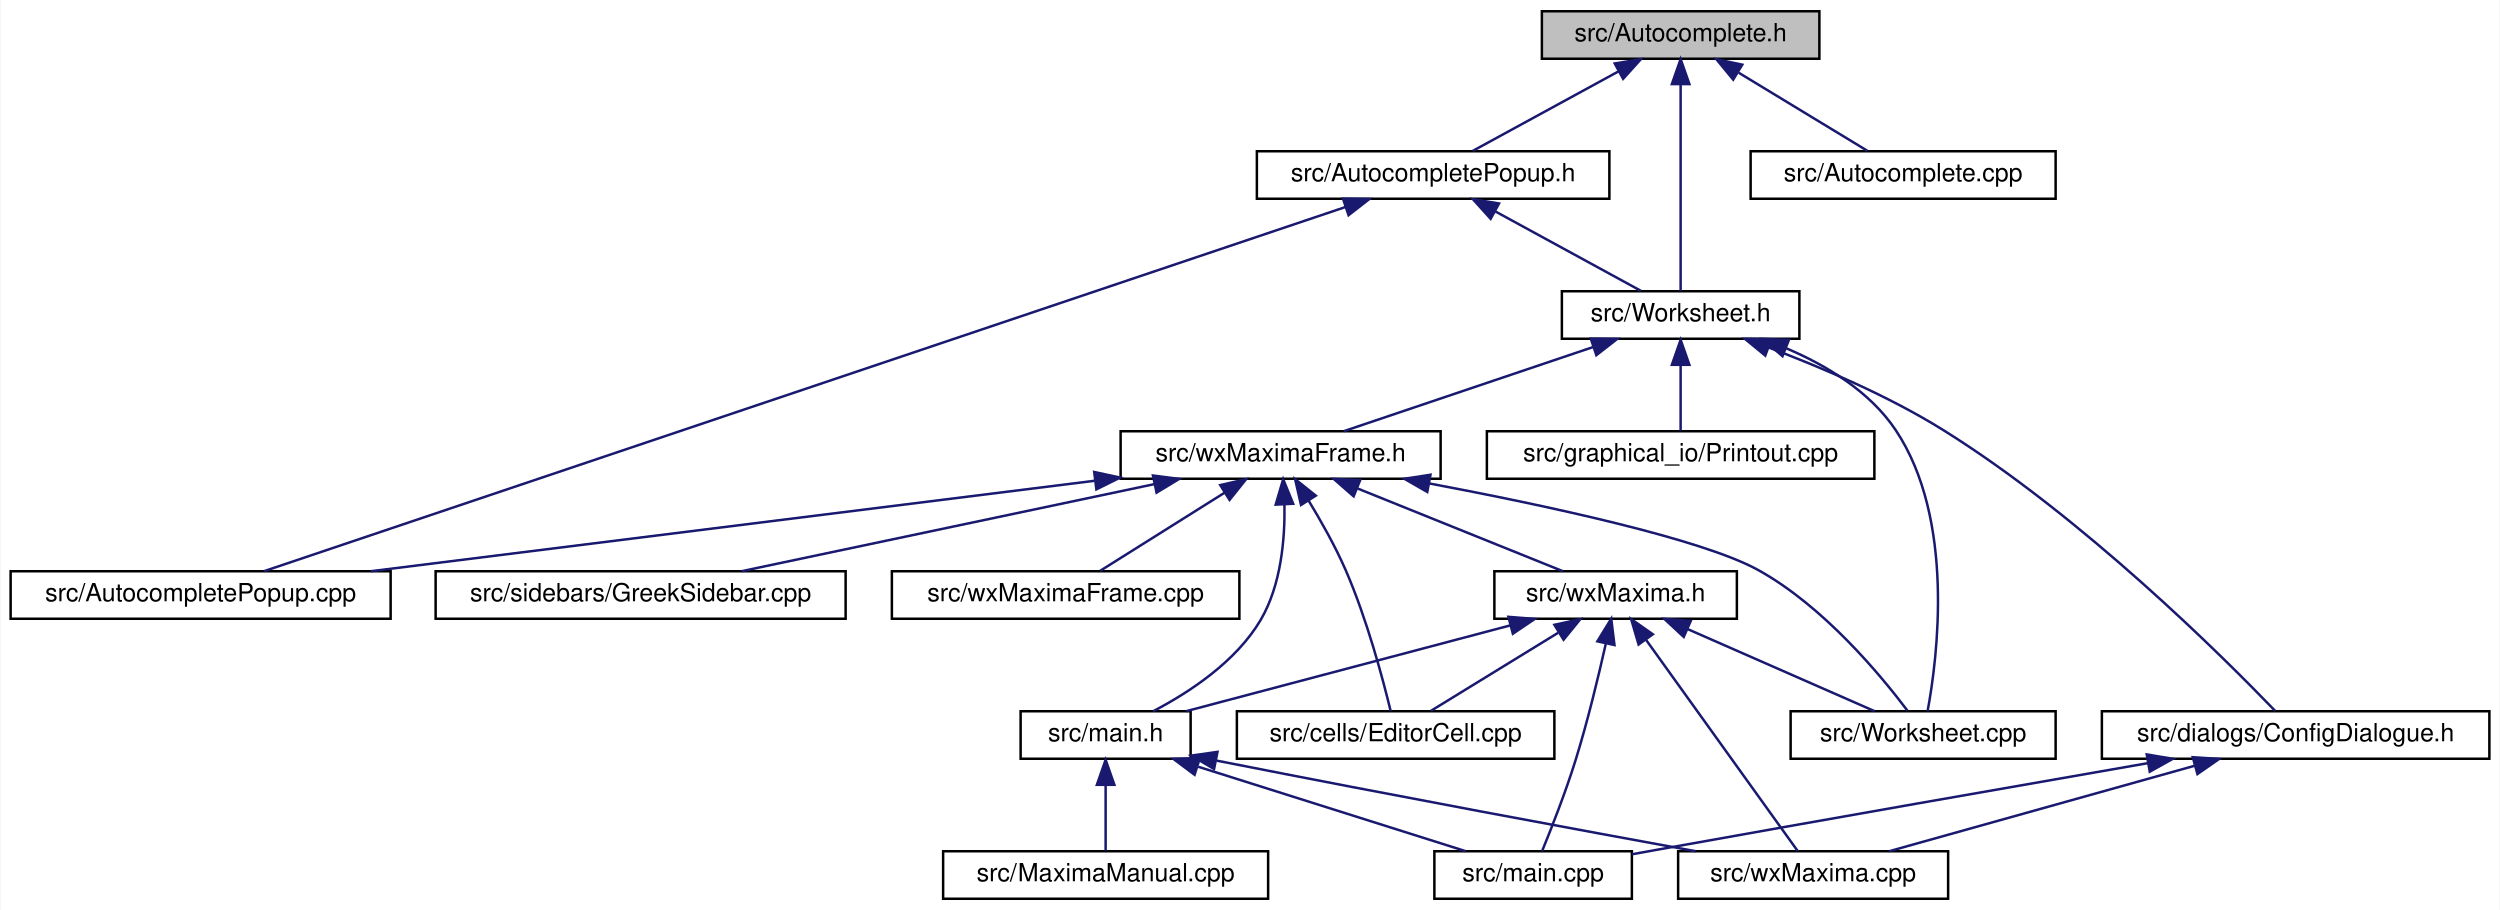
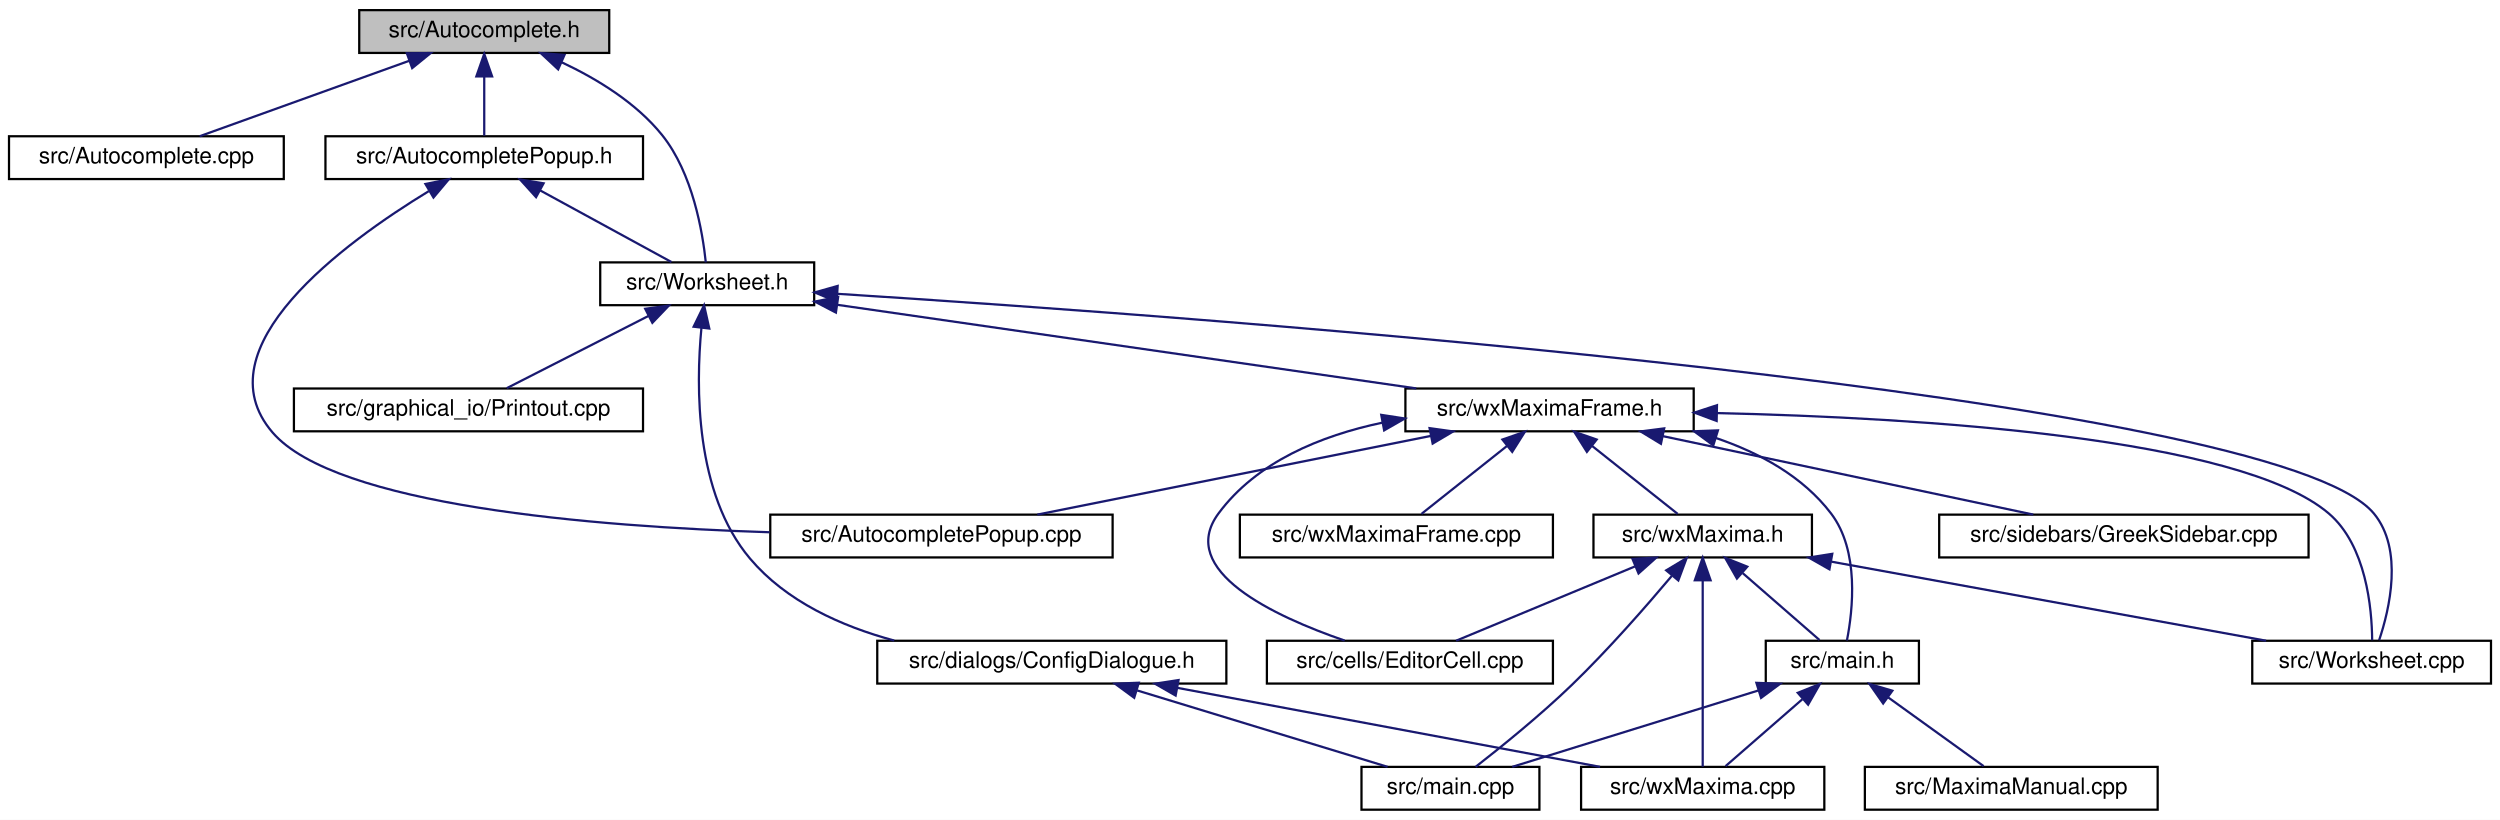
- <svg xmlns="http://www.w3.org/2000/svg" xmlns:xlink="http://www.w3.org/1999/xlink" width="1000pt" height="364pt" viewBox="0.00 0.00 999.50 364.00">
+ <svg xmlns="http://www.w3.org/2000/svg" xmlns:xlink="http://www.w3.org/1999/xlink" width="1110pt" height="364pt" viewBox="0.00 0.00 1110.00 364.00">
  <g id="graph0" class="graph" transform="scale(1 1) rotate(0) translate(4 360)">
-     <polygon fill="white" stroke="transparent" points="-4,4 -4,-360 995.5,-360 995.5,4 -4,4" />
+     <polygon fill="white" stroke="transparent" points="-4,4 -4,-360 1106,-360 1106,4 -4,4" />
    <g id="node1" class="node">
      <g id="a_node1">
        <a xlink:title="This file declares the class AutoComplete.">
-           <polygon fill="#bfbfbf" stroke="black" points="612.5,-336.5 612.5,-355.5 723.5,-355.5 723.5,-336.5 612.5,-336.5" />
-           <text text-anchor="middle" x="668" y="-343.5" font-family="Helvetica,sans-Serif" font-size="10.00">src/Autocomplete.h</text>
+           <polygon fill="#bfbfbf" stroke="black" points="155.5,-336.5 155.5,-355.5 266.5,-355.5 266.5,-336.5 155.5,-336.5" />
+           <text text-anchor="middle" x="211" y="-343.5" font-family="Helvetica,sans-Serif" font-size="10.00">src/Autocomplete.h</text>
        </a>
      </g>
    </g>
    <g id="node2" class="node">
      <g id="a_node2">
+         <a xlink:href="Autocomplete_8cpp.html" target="_top" xlink:title="This file defines the class AutoComplete.">
+           <polygon fill="white" stroke="black" points="0,-280.5 0,-299.5 122,-299.5 122,-280.5 0,-280.5" />
+           <text text-anchor="middle" x="61" y="-287.5" font-family="Helvetica,sans-Serif" font-size="10.00">src/Autocomplete.cpp</text>
+         </a>
+       </g>
+     </g>
+     <g id="edge1" class="edge">
+       <path fill="none" stroke="midnightblue" d="M177.78,-333.04C149.55,-322.88 109.74,-308.55 84.66,-299.52" />
+       <polygon fill="midnightblue" stroke="midnightblue" points="176.64,-336.35 187.23,-336.44 179.01,-329.76 176.64,-336.35" />
+     </g>
+     <g id="node3" class="node">
+       <g id="a_node3">
        <a xlink:href="AutocompletePopup_8h.html" target="_top" xlink:title="The first number that is open for dynamic ID assignment.">
-           <polygon fill="white" stroke="black" points="498.5,-280.5 498.5,-299.5 639.5,-299.5 639.5,-280.5 498.5,-280.5" />
-           <text text-anchor="middle" x="569" y="-287.5" font-family="Helvetica,sans-Serif" font-size="10.00">src/AutocompletePopup.h</text>
-         </a>
-       </g>
-     </g>
-     <g id="edge1" class="edge">
-       <path fill="none" stroke="midnightblue" d="M643.16,-331.45C624.89,-321.48 600.58,-308.23 584.87,-299.65" />
-       <polygon fill="midnightblue" stroke="midnightblue" points="641.64,-334.61 652.09,-336.32 644.99,-328.46 641.64,-334.61" />
+           <polygon fill="white" stroke="black" points="140.5,-280.5 140.5,-299.5 281.5,-299.5 281.5,-280.5 140.5,-280.5" />
+           <text text-anchor="middle" x="211" y="-287.5" font-family="Helvetica,sans-Serif" font-size="10.00">src/AutocompletePopup.h</text>
+         </a>
+       </g>
+     </g>
+     <g id="edge2" class="edge">
+       <path fill="none" stroke="midnightblue" d="M211,-325.8C211,-316.91 211,-306.78 211,-299.75" />
+       <polygon fill="midnightblue" stroke="midnightblue" points="207.5,-326.08 211,-336.08 214.5,-326.08 207.5,-326.08" />
+     </g>
+     <g id="node5" class="node">
+       <g id="a_node5">
+         <a xlink:href="Worksheet_8h.html" target="_top" xlink:title="This file defines the class Worksheet.">
+           <polygon fill="white" stroke="black" points="262.5,-224.5 262.5,-243.5 357.5,-243.5 357.5,-224.5 262.5,-224.5" />
+           <text text-anchor="middle" x="310" y="-231.5" font-family="Helvetica,sans-Serif" font-size="10.00">src/Worksheet.h</text>
+         </a>
+       </g>
+     </g>
+     <g id="edge26" class="edge">
+       <path fill="none" stroke="midnightblue" d="M245.46,-332.31C261.02,-325 278.47,-314.38 290,-300 303.59,-283.05 307.98,-256.89 309.37,-243.51" />
+       <polygon fill="midnightblue" stroke="midnightblue" points="243.82,-329.2 236.08,-336.43 246.64,-335.61 243.82,-329.2" />
    </g>
    <g id="node4" class="node">
      <g id="a_node4">
-         <a xlink:href="Worksheet_8h.html" target="_top" xlink:title="This file defines the class Worksheet.">
-           <polygon fill="white" stroke="black" points="620.5,-224.5 620.5,-243.5 715.5,-243.5 715.5,-224.5 620.5,-224.5" />
-           <text text-anchor="middle" x="668" y="-231.5" font-family="Helvetica,sans-Serif" font-size="10.00">src/Worksheet.h</text>
-         </a>
-       </g>
-     </g>
-     <g id="edge26" class="edge">
-       <path fill="none" stroke="midnightblue" d="M668,-326.35C668,-302.25 668,-261.31 668,-243.59" />
-       <polygon fill="midnightblue" stroke="midnightblue" points="664.5,-326.37 668,-336.37 671.5,-326.37 664.5,-326.37" />
-     </g>
-     <g id="node17" class="node">
-       <g id="a_node17">
-         <a xlink:href="Autocomplete_8cpp.html" target="_top" xlink:title="This file defines the class AutoComplete.">
-           <polygon fill="white" stroke="black" points="696,-280.5 696,-299.5 818,-299.5 818,-280.5 696,-280.5" />
-           <text text-anchor="middle" x="757" y="-287.5" font-family="Helvetica,sans-Serif" font-size="10.00">src/Autocomplete.cpp</text>
-         </a>
-       </g>
-     </g>
-     <g id="edge25" class="edge">
-       <path fill="none" stroke="midnightblue" d="M691.24,-330.9C707.56,-321 728.87,-308.07 742.74,-299.65" />
-       <polygon fill="midnightblue" stroke="midnightblue" points="689.03,-328.14 682.3,-336.32 692.66,-334.13 689.03,-328.14" />
-     </g>
-     <g id="node3" class="node">
-       <g id="a_node3">
        <a xlink:href="AutocompletePopup_8cpp.html" target="_top" xlink:title="This file defines the class AutocompletePopup.">
-           <polygon fill="white" stroke="black" points="0,-112.5 0,-131.5 152,-131.5 152,-112.5 0,-112.5" />
-           <text text-anchor="middle" x="76" y="-119.5" font-family="Helvetica,sans-Serif" font-size="10.00">src/AutocompletePopup.cpp</text>
-         </a>
-       </g>
-     </g>
-     <g id="edge2" class="edge">
-       <path fill="none" stroke="midnightblue" d="M533.9,-277.18C439.71,-245.47 183,-159.03 101.32,-131.52" />
-       <polygon fill="midnightblue" stroke="midnightblue" points="532.94,-280.55 543.53,-280.42 535.17,-273.92 532.94,-280.55" />
+           <polygon fill="white" stroke="black" points="338,-112.5 338,-131.5 490,-131.5 490,-112.5 338,-112.5" />
+           <text text-anchor="middle" x="414" y="-119.5" font-family="Helvetica,sans-Serif" font-size="10.00">src/AutocompletePopup.cpp</text>
+         </a>
+       </g>
    </g>
    <g id="edge3" class="edge">
-       <path fill="none" stroke="midnightblue" d="M593.84,-275.45C612.11,-265.48 636.42,-252.23 652.13,-243.65" />
-       <polygon fill="midnightblue" stroke="midnightblue" points="592.01,-272.46 584.91,-280.32 595.36,-278.61 592.01,-272.46" />
-     </g>
-     <g id="node5" class="node">
-       <g id="a_node5">
+       <path fill="none" stroke="midnightblue" d="M186.38,-275.13C148.81,-252.27 84.78,-205.47 117,-168 144.92,-135.53 259.28,-126.2 337.66,-123.68" />
+       <polygon fill="midnightblue" stroke="midnightblue" points="184.89,-278.32 195.28,-280.41 188.46,-272.3 184.89,-278.32" />
+     </g>
+     <g id="edge4" class="edge">
+       <path fill="none" stroke="midnightblue" d="M235.84,-275.45C254.11,-265.48 278.42,-252.23 294.13,-243.65" />
+       <polygon fill="midnightblue" stroke="midnightblue" points="234.01,-272.46 226.91,-280.32 237.36,-278.61 234.01,-272.46" />
+     </g>
+     <g id="node6" class="node">
+       <g id="a_node6">
        <a xlink:href="ConfigDialogue_8h.html" target="_top" xlink:title="The configuration dialog.">
-           <polygon fill="white" stroke="black" points="836.5,-56.5 836.5,-75.5 991.5,-75.5 991.5,-56.5 836.5,-56.5" />
-           <text text-anchor="middle" x="914" y="-63.5" font-family="Helvetica,sans-Serif" font-size="10.00">src/dialogs/ConfigDialogue.h</text>
-         </a>
-       </g>
-     </g>
-     <g id="edge4" class="edge">
-       <path fill="none" stroke="midnightblue" d="M703.19,-221C724.23,-213.08 751.06,-201.67 773,-188 828.86,-153.21 885.23,-97.03 905.82,-75.64" />
-       <polygon fill="midnightblue" stroke="midnightblue" points="701.86,-217.76 693.67,-224.49 704.27,-224.33 701.86,-217.76" />
-     </g>
-     <g id="node8" class="node">
-       <g id="a_node8">
-         <a xlink:href="Printout_8cpp.html" target="_top" xlink:title="This file defines the class MathPrintOut.">
-           <polygon fill="white" stroke="black" points="590.5,-168.5 590.5,-187.5 745.5,-187.5 745.5,-168.5 590.5,-168.5" />
-           <text text-anchor="middle" x="668" y="-175.5" font-family="Helvetica,sans-Serif" font-size="10.00">src/graphical_io/Printout.cpp</text>
-         </a>
-       </g>
-     </g>
-     <g id="edge7" class="edge">
-       <path fill="none" stroke="midnightblue" d="M668,-213.8C668,-204.91 668,-194.78 668,-187.75" />
-       <polygon fill="midnightblue" stroke="midnightblue" points="664.5,-214.08 668,-224.08 671.5,-214.08 664.5,-214.08" />
+           <polygon fill="white" stroke="black" points="385.5,-56.5 385.5,-75.5 540.5,-75.5 540.5,-56.5 385.5,-56.5" />
+           <text text-anchor="middle" x="463" y="-63.5" font-family="Helvetica,sans-Serif" font-size="10.00">src/dialogs/ConfigDialogue.h</text>
+         </a>
+       </g>
+     </g>
+     <g id="edge5" class="edge">
+       <path fill="none" stroke="midnightblue" d="M307.44,-214.45C304.94,-188.43 304.5,-141.01 329,-112 345.07,-92.97 369.46,-81.96 393.05,-75.59" />
+       <polygon fill="midnightblue" stroke="midnightblue" points="303.97,-214.95 308.61,-224.47 310.93,-214.13 303.97,-214.95" />
    </g>
    <g id="node9" class="node">
      <g id="a_node9">
-         <a xlink:href="Worksheet_8cpp.html" target="_top" xlink:title="This file defines the class Worksheet.">
-           <polygon fill="white" stroke="black" points="712,-56.5 712,-75.5 818,-75.5 818,-56.5 712,-56.5" />
-           <text text-anchor="middle" x="765" y="-63.5" font-family="Helvetica,sans-Serif" font-size="10.00">src/Worksheet.cpp</text>
+         <a xlink:href="Printout_8cpp.html" target="_top" xlink:title="This file defines the class MathPrintOut.">
+           <polygon fill="white" stroke="black" points="126.5,-168.5 126.5,-187.5 281.5,-187.5 281.5,-168.5 126.5,-168.5" />
+           <text text-anchor="middle" x="204" y="-175.5" font-family="Helvetica,sans-Serif" font-size="10.00">src/graphical_io/Printout.cpp</text>
        </a>
      </g>
    </g>
    <g id="edge8" class="edge">
-       <path fill="none" stroke="midnightblue" d="M710.17,-220.72C726.52,-213.79 743.74,-203.34 754,-188 777.93,-152.24 770.71,-96.63 766.78,-75.52" />
-       <polygon fill="midnightblue" stroke="midnightblue" points="708.75,-217.52 700.71,-224.41 711.3,-224.04 708.75,-217.52" />
+       <path fill="none" stroke="midnightblue" d="M283.94,-219.73C264.32,-209.73 237.97,-196.31 220.99,-187.65" />
+       <polygon fill="midnightblue" stroke="midnightblue" points="282.47,-222.9 292.97,-224.32 285.65,-216.67 282.47,-222.9" />
    </g>
    <g id="node10" class="node">
      <g id="a_node10">
        <a xlink:href="wxMaximaFrame_8h.html" target="_top" xlink:title="This file declares the class wxMaximaFrame.">
-           <polygon fill="white" stroke="black" points="444,-168.5 444,-187.5 572,-187.5 572,-168.5 444,-168.5" />
-           <text text-anchor="middle" x="508" y="-175.5" font-family="Helvetica,sans-Serif" font-size="10.00">src/wxMaximaFrame.h</text>
+           <polygon fill="white" stroke="black" points="620,-168.5 620,-187.5 748,-187.5 748,-168.5 620,-168.5" />
+           <text text-anchor="middle" x="684" y="-175.5" font-family="Helvetica,sans-Serif" font-size="10.00">src/wxMaximaFrame.h</text>
        </a>
      </g>
    </g>
    <g id="edge9" class="edge">
-       <path fill="none" stroke="midnightblue" d="M632.95,-221.17C602.83,-211 560.1,-196.59 533.23,-187.52" />
-       <polygon fill="midnightblue" stroke="midnightblue" points="632.05,-224.56 642.65,-224.44 634.29,-217.93 632.05,-224.56" />
-     </g>
-     <g id="node6" class="node">
-       <g id="a_node6">
-         <a xlink:href="main_8cpp.html" target="_top" xlink:title="The file that defines the starting point of the program.">
-           <polygon fill="white" stroke="black" points="569.5,-0.5 569.5,-19.5 648.5,-19.5 648.5,-0.5 569.5,-0.5" />
-           <text text-anchor="middle" x="609" y="-7.5" font-family="Helvetica,sans-Serif" font-size="10.00">src/main.cpp</text>
-         </a>
-       </g>
-     </g>
-     <g id="edge5" class="edge">
-       <path fill="none" stroke="midnightblue" d="M854.88,-54.74C802.97,-45.7 725.45,-32.12 658,-20 654.94,-19.45 651.76,-18.88 648.58,-18.3" />
-       <polygon fill="midnightblue" stroke="midnightblue" points="854.45,-58.22 864.9,-56.48 855.65,-51.32 854.45,-58.22" />
+       <path fill="none" stroke="midnightblue" d="M367.69,-224.67C437.49,-214.59 554.39,-197.71 624.84,-187.54" />
+       <polygon fill="midnightblue" stroke="midnightblue" points="367.14,-221.21 357.75,-226.11 368.14,-228.14 367.14,-221.21" />
+     </g>
+     <g id="node16" class="node">
+       <g id="a_node16">
+         <a xlink:href="Worksheet_8cpp.html" target="_top" xlink:title="This file defines the class Worksheet.">
+           <polygon fill="white" stroke="black" points="996,-56.5 996,-75.5 1102,-75.5 1102,-56.5 996,-56.5" />
+           <text text-anchor="middle" x="1049" y="-63.5" font-family="Helvetica,sans-Serif" font-size="10.00">src/Worksheet.cpp</text>
+         </a>
+       </g>
+     </g>
+     <g id="edge25" class="edge">
+       <path fill="none" stroke="midnightblue" d="M367.77,-229.54C534.35,-218.97 1006.52,-184.58 1050,-132 1063.23,-116 1056.93,-89.42 1052.33,-75.74" />
+       <polygon fill="midnightblue" stroke="midnightblue" points="367.48,-226.05 357.72,-230.17 367.92,-233.04 367.48,-226.05" />
    </g>
    <g id="node7" class="node">
      <g id="a_node7">
+         <a xlink:href="main_8cpp.html" target="_top" xlink:title="The file that defines the starting point of the program.">
+           <polygon fill="white" stroke="black" points="600.5,-0.5 600.5,-19.5 679.5,-19.5 679.5,-0.5 600.5,-0.5" />
+           <text text-anchor="middle" x="640" y="-7.5" font-family="Helvetica,sans-Serif" font-size="10.00">src/main.cpp</text>
+         </a>
+       </g>
+     </g>
+     <g id="edge6" class="edge">
+       <path fill="none" stroke="midnightblue" d="M500.9,-53.44C534.28,-43.26 582.1,-28.66 612.09,-19.52" />
+       <polygon fill="midnightblue" stroke="midnightblue" points="499.59,-50.18 491.05,-56.44 501.63,-56.87 499.59,-50.18" />
+     </g>
+     <g id="node8" class="node">
+       <g id="a_node8">
        <a xlink:href="wxMaxima_8cpp.html" target="_top" xlink:title="This file defines the contents of the class wxMaxima that contains most of the program's logic.">
-           <polygon fill="white" stroke="black" points="667,-0.5 667,-19.5 775,-19.5 775,-0.5 667,-0.5" />
-           <text text-anchor="middle" x="721" y="-7.5" font-family="Helvetica,sans-Serif" font-size="10.00">src/wxMaxima.cpp</text>
-         </a>
-       </g>
-     </g>
-     <g id="edge6" class="edge">
-       <path fill="none" stroke="midnightblue" d="M873.61,-53.7C837.18,-43.51 784.41,-28.74 751.44,-19.52" />
-       <polygon fill="midnightblue" stroke="midnightblue" points="872.85,-57.12 883.42,-56.44 874.73,-50.38 872.85,-57.12" />
+           <polygon fill="white" stroke="black" points="698,-0.5 698,-19.5 806,-19.5 806,-0.5 698,-0.5" />
+           <text text-anchor="middle" x="752" y="-7.5" font-family="Helvetica,sans-Serif" font-size="10.00">src/wxMaxima.cpp</text>
+         </a>
+       </g>
+     </g>
+     <g id="edge7" class="edge">
+       <path fill="none" stroke="midnightblue" d="M518.66,-54.6C573.27,-44.4 655.57,-29.02 706.42,-19.52" />
+       <polygon fill="midnightblue" stroke="midnightblue" points="517.98,-51.17 508.79,-56.44 519.27,-58.05 517.98,-51.17" />
    </g>
    <g id="edge10" class="edge">
-       <path fill="none" stroke="midnightblue" d="M433.62,-167.7C352.25,-157.53 222.94,-141.37 144.13,-131.52" />
-       <polygon fill="midnightblue" stroke="midnightblue" points="433.43,-171.21 443.79,-168.97 434.3,-164.26 433.43,-171.21" />
-     </g>
-     <g id="edge17" class="edge">
-       <path fill="none" stroke="midnightblue" d="M567.33,-166.65C614.65,-157.73 676.59,-144.38 699,-132 725.19,-117.54 748.16,-89.78 758.77,-75.68" />
-       <polygon fill="midnightblue" stroke="midnightblue" points="566.66,-163.22 557.47,-168.49 567.94,-170.1 566.66,-163.22" />
+       <path fill="none" stroke="midnightblue" d="M631.37,-166.47C580.34,-156.27 503.9,-140.98 456.58,-131.52" />
+       <polygon fill="midnightblue" stroke="midnightblue" points="630.73,-169.91 641.22,-168.44 632.1,-163.05 630.73,-169.91" />
    </g>
    <g id="node11" class="node">
      <g id="a_node11">
        <a xlink:href="EditorCell_8cpp.html" target="_top" xlink:title="This file defines the class EditorCell.">
-           <polygon fill="white" stroke="black" points="490.5,-56.5 490.5,-75.5 617.5,-75.5 617.5,-56.5 490.5,-56.5" />
-           <text text-anchor="middle" x="554" y="-63.5" font-family="Helvetica,sans-Serif" font-size="10.00">src/cells/EditorCell.cpp</text>
+           <polygon fill="white" stroke="black" points="558.5,-56.5 558.5,-75.5 685.5,-75.5 685.5,-56.5 558.5,-56.5" />
+           <text text-anchor="middle" x="622" y="-63.5" font-family="Helvetica,sans-Serif" font-size="10.00">src/cells/EditorCell.cpp</text>
        </a>
      </g>
    </g>
    <g id="edge11" class="edge">
-       <path fill="none" stroke="midnightblue" d="M519.2,-159.74C524.18,-151.56 529.85,-141.51 534,-132 542.49,-112.52 548.93,-88.3 552,-75.63" />
-       <polygon fill="midnightblue" stroke="midnightblue" points="516.15,-158.02 513.79,-168.34 522.08,-161.74 516.15,-158.02" />
+       <path fill="none" stroke="midnightblue" d="M609.74,-172.33C582.38,-166.56 553.96,-154.93 537,-132 518.27,-106.68 561.61,-86.4 593.03,-75.58" />
+       <polygon fill="midnightblue" stroke="midnightblue" points="609.27,-175.8 619.74,-174.19 610.56,-168.92 609.27,-175.8" />
    </g>
    <g id="node12" class="node">
      <g id="a_node12">
        <a xlink:href="main_8h.html" target="_top" xlink:title="This file declares the class wxMaxima that contains most of the program's logic.">
-           <polygon fill="white" stroke="black" points="404,-56.5 404,-75.5 472,-75.5 472,-56.5 404,-56.5" />
-           <text text-anchor="middle" x="438" y="-63.5" font-family="Helvetica,sans-Serif" font-size="10.00">src/main.h</text>
+           <polygon fill="white" stroke="black" points="780,-56.5 780,-75.5 848,-75.5 848,-56.5 780,-56.5" />
+           <text text-anchor="middle" x="814" y="-63.5" font-family="Helvetica,sans-Serif" font-size="10.00">src/main.h</text>
        </a>
      </g>
    </g>
    <g id="edge12" class="edge">
-       <path fill="none" stroke="midnightblue" d="M509.53,-158.14C509.77,-144.43 508.21,-125.93 500,-112 490.14,-95.27 471.36,-82.99 457.04,-75.52" />
-       <polygon fill="midnightblue" stroke="midnightblue" points="506.03,-158.15 509.02,-168.31 513.02,-158.5 506.03,-158.15" />
+       <path fill="none" stroke="midnightblue" d="M757.77,-165.56C777.32,-158.93 796.45,-148.48 809,-132 821.62,-115.43 818.68,-89.1 816.03,-75.6" />
+       <polygon fill="midnightblue" stroke="midnightblue" points="756.7,-162.23 748.17,-168.52 758.76,-168.92 756.7,-162.23" />
    </g>
    <g id="node14" class="node">
      <g id="a_node14">
        <a xlink:href="GreekSidebar_8cpp.html" target="_top" xlink:title="This file defines the class GreekSidebar.">
-           <polygon fill="white" stroke="black" points="170,-112.5 170,-131.5 334,-131.5 334,-112.5 170,-112.5" />
-           <text text-anchor="middle" x="252" y="-119.5" font-family="Helvetica,sans-Serif" font-size="10.00">src/sidebars/GreekSidebar.cpp</text>
+           <polygon fill="white" stroke="black" points="857,-112.5 857,-131.5 1021,-131.5 1021,-112.5 857,-112.5" />
+           <text text-anchor="middle" x="939" y="-119.5" font-family="Helvetica,sans-Serif" font-size="10.00">src/sidebars/GreekSidebar.cpp</text>
        </a>
      </g>
    </g>
    <g id="edge16" class="edge">
-       <path fill="none" stroke="midnightblue" d="M457.49,-166.35C409.11,-156.14 337.05,-140.94 292.37,-131.52" />
-       <polygon fill="midnightblue" stroke="midnightblue" points="456.93,-169.8 467.44,-168.44 458.37,-162.95 456.93,-169.8" />
+       <path fill="none" stroke="midnightblue" d="M734.31,-166.35C782.5,-156.14 854.28,-140.94 898.78,-131.52" />
+       <polygon fill="midnightblue" stroke="midnightblue" points="733.46,-162.95 724.41,-168.44 734.91,-169.8 733.46,-162.95" />
    </g>
    <g id="node15" class="node">
      <g id="a_node15">
        <a xlink:href="wxMaxima_8h.html" target="_top" xlink:title="This file declares the class wxMaxima that contains most of the program's logic.">
-           <polygon fill="white" stroke="black" points="593.5,-112.5 593.5,-131.5 690.5,-131.5 690.5,-112.5 593.5,-112.5" />
-           <text text-anchor="middle" x="642" y="-119.5" font-family="Helvetica,sans-Serif" font-size="10.00">src/wxMaxima.h</text>
-         </a>
-       </g>
-     </g>
-     <g id="edge18" class="edge">
-       <path fill="none" stroke="midnightblue" d="M538.68,-164.64C563.82,-154.5 598.75,-140.43 620.87,-131.52" />
-       <polygon fill="midnightblue" stroke="midnightblue" points="537.2,-161.46 529.23,-168.44 539.82,-167.95 537.2,-161.46" />
-     </g>
-     <g id="node16" class="node">
-       <g id="a_node16">
+           <polygon fill="white" stroke="black" points="703.5,-112.5 703.5,-131.5 800.5,-131.5 800.5,-112.5 703.5,-112.5" />
+           <text text-anchor="middle" x="752" y="-119.5" font-family="Helvetica,sans-Serif" font-size="10.00">src/wxMaxima.h</text>
+         </a>
+       </g>
+     </g>
+     <g id="edge17" class="edge">
+       <path fill="none" stroke="midnightblue" d="M702.76,-162.1C715,-152.38 730.56,-140.03 740.88,-131.83" />
+       <polygon fill="midnightblue" stroke="midnightblue" points="700.58,-159.36 694.93,-168.32 704.93,-164.85 700.58,-159.36" />
+     </g>
+     <g id="edge23" class="edge">
+       <path fill="none" stroke="midnightblue" d="M758.34,-176.59C847.64,-174.55 990.39,-165.9 1030,-132 1046.61,-117.78 1049.12,-89.91 1049.24,-75.73" />
+       <polygon fill="midnightblue" stroke="midnightblue" points="758.19,-173.09 748.27,-176.8 758.34,-180.09 758.19,-173.09" />
+     </g>
+     <g id="node17" class="node">
+       <g id="a_node17">
        <a xlink:href="wxMaximaFrame_8cpp.html" target="_top" xlink:title="This file defines the class wxMaximaFrame.">
-           <polygon fill="white" stroke="black" points="352.5,-112.5 352.5,-131.5 491.5,-131.5 491.5,-112.5 352.5,-112.5" />
-           <text text-anchor="middle" x="422" y="-119.5" font-family="Helvetica,sans-Serif" font-size="10.00">src/wxMaximaFrame.cpp</text>
+           <polygon fill="white" stroke="black" points="546.5,-112.5 546.5,-131.5 685.5,-131.5 685.5,-112.5 546.5,-112.5" />
+           <text text-anchor="middle" x="616" y="-119.5" font-family="Helvetica,sans-Serif" font-size="10.00">src/wxMaximaFrame.cpp</text>
        </a>
      </g>
    </g>
    <g id="edge24" class="edge">
-       <path fill="none" stroke="midnightblue" d="M485.55,-162.9C469.78,-153 449.19,-140.07 435.78,-131.65" />
-       <polygon fill="midnightblue" stroke="midnightblue" points="483.85,-165.97 494.18,-168.32 487.57,-160.04 483.85,-165.97" />
+       <path fill="none" stroke="midnightblue" d="M665.24,-162.1C653,-152.38 637.44,-140.03 627.12,-131.83" />
+       <polygon fill="midnightblue" stroke="midnightblue" points="663.07,-164.85 673.07,-168.32 667.42,-159.36 663.07,-164.85" />
    </g>
    <g id="edge13" class="edge">
-       <path fill="none" stroke="midnightblue" d="M475.04,-53.3C507.26,-43.13 553.19,-28.62 582.03,-19.52" />
-       <polygon fill="midnightblue" stroke="midnightblue" points="473.58,-50.09 465.1,-56.44 475.69,-56.77 473.58,-50.09" />
+       <path fill="none" stroke="midnightblue" d="M776.74,-53.44C743.93,-43.26 696.92,-28.66 667.44,-19.52" />
+       <polygon fill="midnightblue" stroke="midnightblue" points="775.84,-56.82 786.43,-56.44 777.92,-50.14 775.84,-56.82" />
    </g>
    <g id="edge15" class="edge">
-       <path fill="none" stroke="midnightblue" d="M482.46,-55.74C554.87,-41.44 627.79,-27.95 674.04,-19.5" />
-       <polygon fill="midnightblue" stroke="midnightblue" points="481.38,-52.39 472.25,-57.76 482.74,-59.25 481.38,-52.39" />
+       <path fill="none" stroke="midnightblue" d="M796.25,-49.54C785.19,-39.91 771.37,-27.87 762.14,-19.83" />
+       <polygon fill="midnightblue" stroke="midnightblue" points="794.2,-52.4 804.04,-56.32 798.8,-47.12 794.2,-52.4" />
    </g>
    <g id="node13" class="node">
      <g id="a_node13">
        <a xlink:href="MaximaManual_8cpp.html" target="_top" xlink:title="This file defines the class MaximaManual.">
-           <polygon fill="white" stroke="black" points="373,-0.5 373,-19.5 503,-19.5 503,-0.5 373,-0.5" />
-           <text text-anchor="middle" x="438" y="-7.5" font-family="Helvetica,sans-Serif" font-size="10.00">src/MaximaManual.cpp</text>
+           <polygon fill="white" stroke="black" points="824,-0.5 824,-19.5 954,-19.5 954,-0.5 824,-0.5" />
+           <text text-anchor="middle" x="889" y="-7.5" font-family="Helvetica,sans-Serif" font-size="10.00">src/MaximaManual.cpp</text>
        </a>
      </g>
    </g>
    <g id="edge14" class="edge">
-       <path fill="none" stroke="midnightblue" d="M438,-45.8C438,-36.91 438,-26.78 438,-19.75" />
-       <polygon fill="midnightblue" stroke="midnightblue" points="434.5,-46.08 438,-56.08 441.5,-46.08 434.5,-46.08" />
+       <path fill="none" stroke="midnightblue" d="M834.31,-50.38C847.86,-40.62 865.24,-28.11 876.73,-19.83" />
+       <polygon fill="midnightblue" stroke="midnightblue" points="832.12,-47.64 826.05,-56.32 836.21,-53.32 832.12,-47.64" />
+     </g>
+     <g id="edge19" class="edge">
+       <path fill="none" stroke="midnightblue" d="M738.25,-104.27C726.89,-90.76 710.06,-71.52 694,-56 679.96,-42.43 662.38,-28.24 651.16,-19.51" />
+       <polygon fill="midnightblue" stroke="midnightblue" points="735.79,-106.77 744.87,-112.22 741.17,-102.29 735.79,-106.77" />
+     </g>
+     <g id="edge22" class="edge">
+       <path fill="none" stroke="midnightblue" d="M752,-102.35C752,-78.25 752,-37.31 752,-19.59" />
+       <polygon fill="midnightblue" stroke="midnightblue" points="748.5,-102.37 752,-112.37 755.5,-102.37 748.5,-102.37" />
+     </g>
+     <g id="edge18" class="edge">
+       <path fill="none" stroke="midnightblue" d="M721.91,-108.5C697.54,-98.38 663.86,-84.39 642.5,-75.52" />
+       <polygon fill="midnightblue" stroke="midnightblue" points="720.82,-111.84 731.4,-112.44 723.51,-105.38 720.82,-111.84" />
+     </g>
+     <g id="edge20" class="edge">
+       <path fill="none" stroke="midnightblue" d="M769.75,-105.54C780.81,-95.91 794.63,-83.87 803.86,-75.83" />
+       <polygon fill="midnightblue" stroke="midnightblue" points="767.2,-103.12 761.96,-112.32 771.8,-108.4 767.2,-103.12" />
    </g>
    <g id="edge21" class="edge">
-       <path fill="none" stroke="midnightblue" d="M638.05,-102.41C635.11,-89.32 630.8,-71.45 626,-56 621.99,-43.08 616.24,-28.49 612.57,-19.52" />
-       <polygon fill="midnightblue" stroke="midnightblue" points="634.7,-103.47 640.25,-112.5 641.54,-101.98 634.7,-103.47" />
-     </g>
-     <g id="edge23" class="edge">
-       <path fill="none" stroke="midnightblue" d="M654.24,-103.96C671.36,-80.12 701.82,-37.71 714.83,-19.59" />
-       <polygon fill="midnightblue" stroke="midnightblue" points="651.19,-102.2 648.2,-112.37 656.88,-106.29 651.19,-102.2" />
-     </g>
-     <g id="edge22" class="edge">
-       <path fill="none" stroke="midnightblue" d="M670.77,-108.37C693.81,-98.26 725.48,-84.35 745.6,-75.52" />
-       <polygon fill="midnightblue" stroke="midnightblue" points="669.24,-105.22 661.49,-112.44 672.05,-111.63 669.24,-105.22" />
-     </g>
-     <g id="edge19" class="edge">
-       <path fill="none" stroke="midnightblue" d="M619.02,-106.9C602.89,-97 581.82,-84.07 568.1,-75.65" />
-       <polygon fill="midnightblue" stroke="midnightblue" points="617.51,-110.08 627.86,-112.32 621.17,-104.11 617.51,-110.08" />
-     </g>
-     <g id="edge20" class="edge">
-       <path fill="none" stroke="midnightblue" d="M599.8,-109.83C561.28,-99.63 505.18,-84.78 470.17,-75.52" />
-       <polygon fill="midnightblue" stroke="midnightblue" points="599.11,-113.27 609.68,-112.44 600.9,-106.5 599.11,-113.27" />
+       <path fill="none" stroke="midnightblue" d="M809.2,-110.6C865.33,-100.4 949.9,-85.02 1002.16,-75.52" />
+       <polygon fill="midnightblue" stroke="midnightblue" points="808.27,-107.21 799.06,-112.44 809.53,-114.1 808.27,-107.21" />
    </g>
  </g>
</svg>
